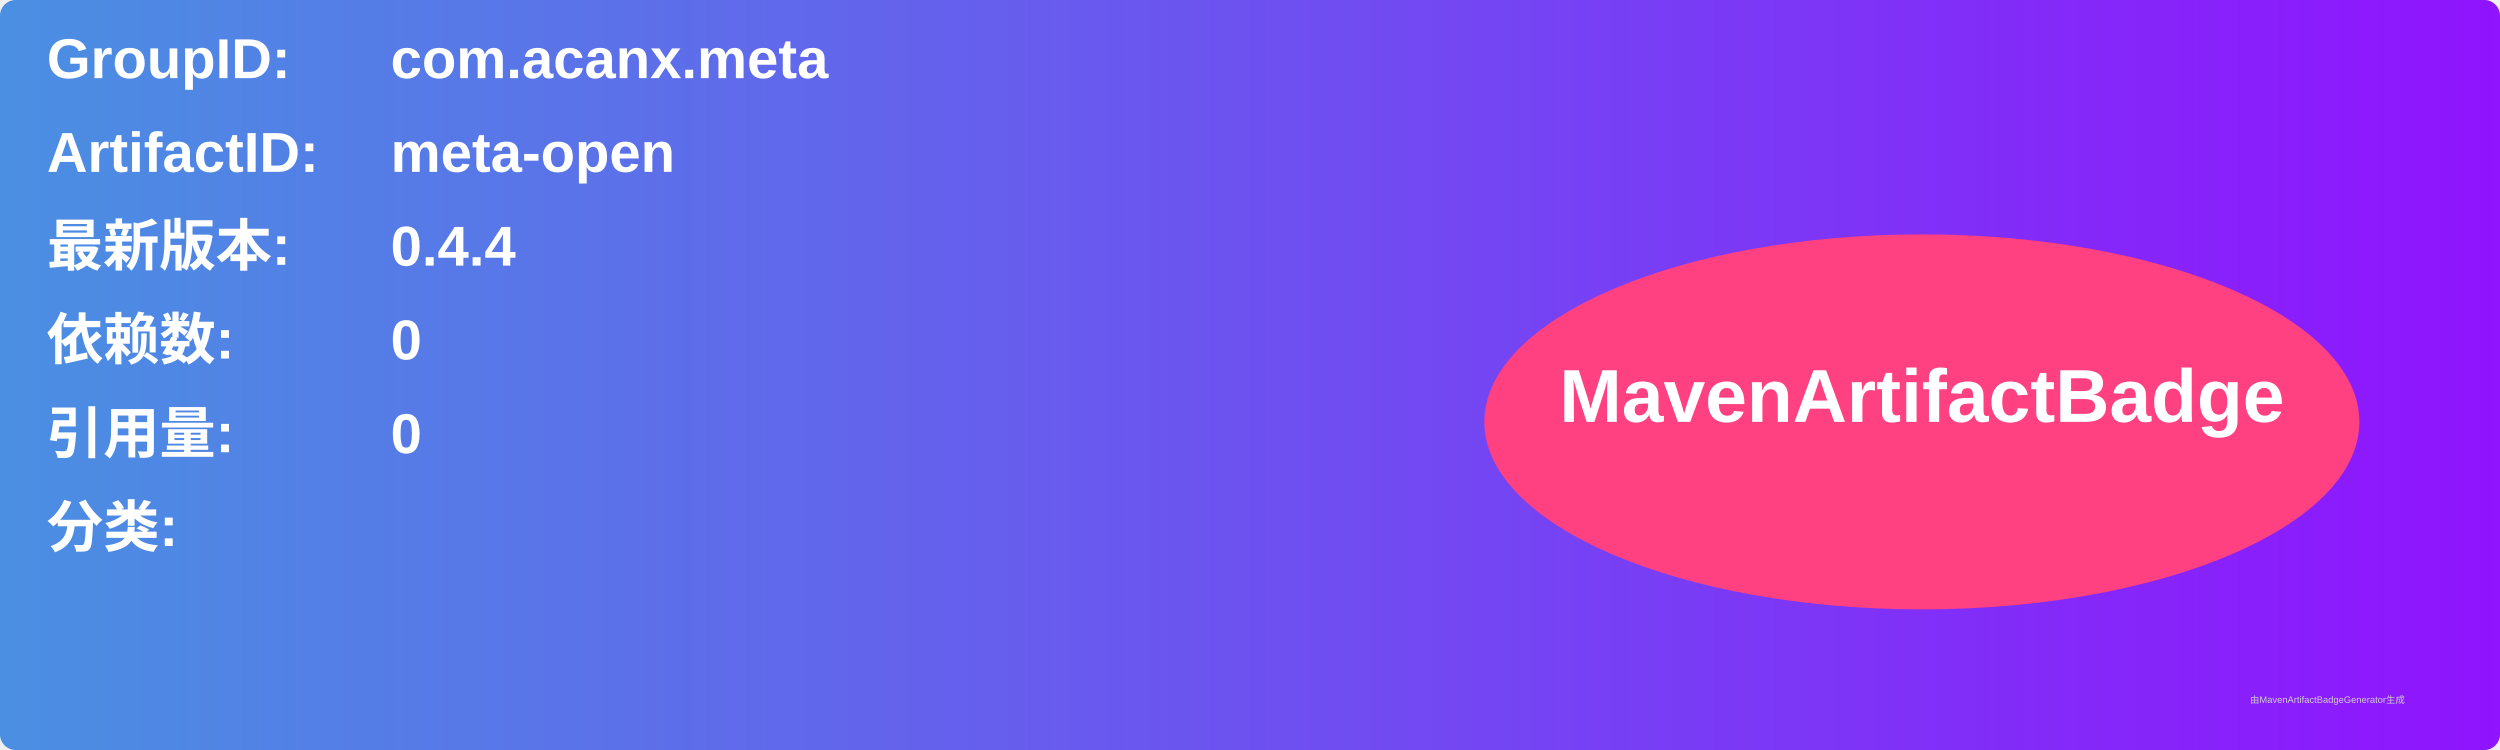
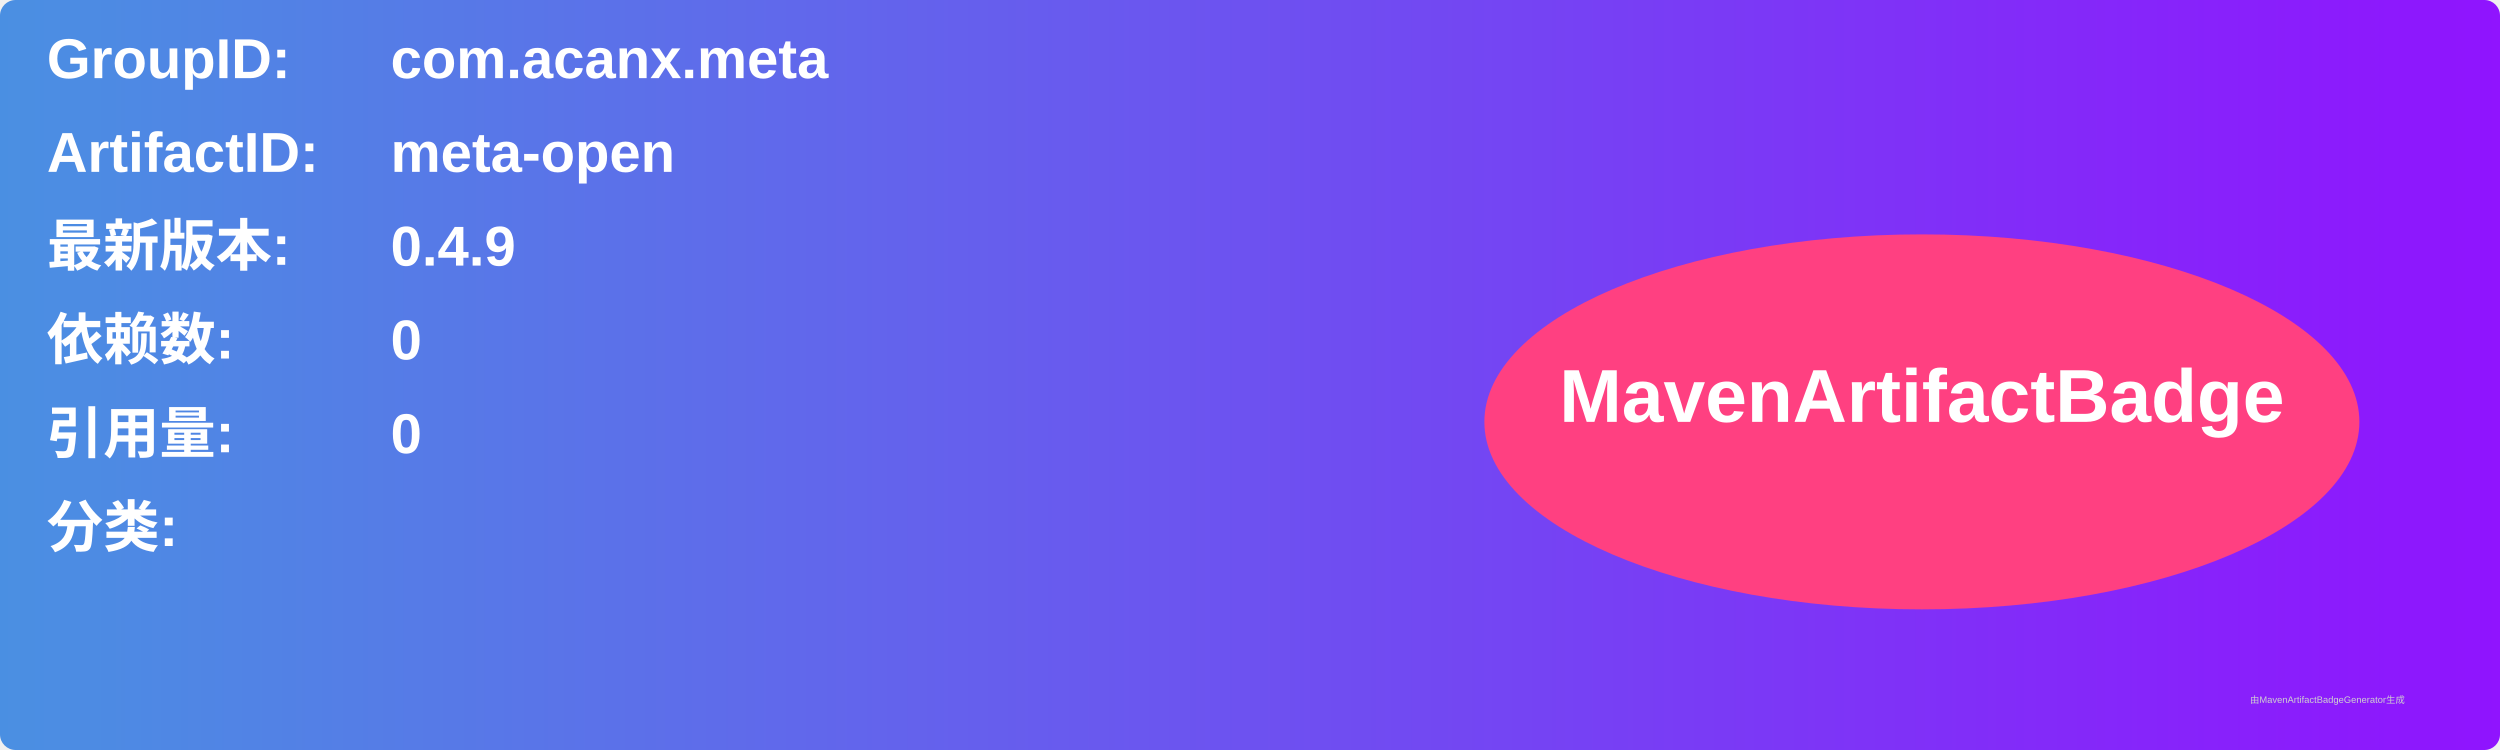
<svg xmlns="http://www.w3.org/2000/svg" width="800" height="240" viewBox="0 0 800 240">
  <linearGradient id="grad" x1="0%" y1="0%" x2="100%" y2="0%">
    <stop offset="0%" stop-color="#4a90e2" />
    <stop offset="100%" stop-color="#9013fe" />
  </linearGradient>
  <rect width="100%" height="100%" rx="5" ry="5" fill="url(#grad)" />
  <g transform="translate(15, 15)">
    <text x="0" y="10" font-family="Arial" font-size="18" fill="white" font-weight="bold" width="260">GroupID:</text>
    <text x="110" y="10" font-family="Arial" font-size="18" fill="white" font-weight="bold" width="460">com.acanx.meta</text>
    <text x="0" y="40" font-family="Arial" font-size="18" fill="white" font-weight="bold" width="260">ArtifactID:</text>
    <text x="110" y="40" font-family="Arial" font-size="18" fill="white" font-weight="bold" width="460">meta-open</text>
    <text x="0" y="70" font-family="Arial" font-size="18" fill="white" font-weight="bold">最新版本:</text>
    <text x="110" y="70" font-family="Arial" font-size="18" fill="white" font-weight="bold">
-       <tspan font-weight="bold">0.4.4</tspan>
+       <tspan font-weight="bold">0.4.9</tspan>
    </text>
    <text x="0" y="100" font-family="Arial" font-size="18" fill="white" font-weight="bold">依赖数: </text>
    <text x="110" y="100" font-family="Arial" font-size="18" fill="white">
      <tspan font-weight="bold">0</tspan>
    </text>
    <text x="0" y="130" font-family="Arial" font-size="18" fill="white" font-weight="bold">引用量: </text>
    <text x="110" y="130" font-family="Arial" font-size="18" fill="white">
      <tspan font-weight="bold">0</tspan>
    </text>
    <text x="0" y="160" font-family="Arial" font-size="18" fill="white" font-weight="bold">分类:</text>
    <text x="10" y="190" font-family="Arial" font-size="10" fill="white">
      <tspan font-weight="bold" />
    </text>
    <ellipse cx="600" cy="120" rx="140" ry="60" fill="#ff4081" />
    <text x="600" y="120" text-anchor="middle" font-family="Arial" font-size="24" fill="white" font-weight="bold">MavenArtifactBadge</text>
  </g>
  <text x="720" y="225" font-family="Arial" font-size="3" fill="#d0d0d0">由MavenArtifactBadgeGenerator生成</text>
</svg>
